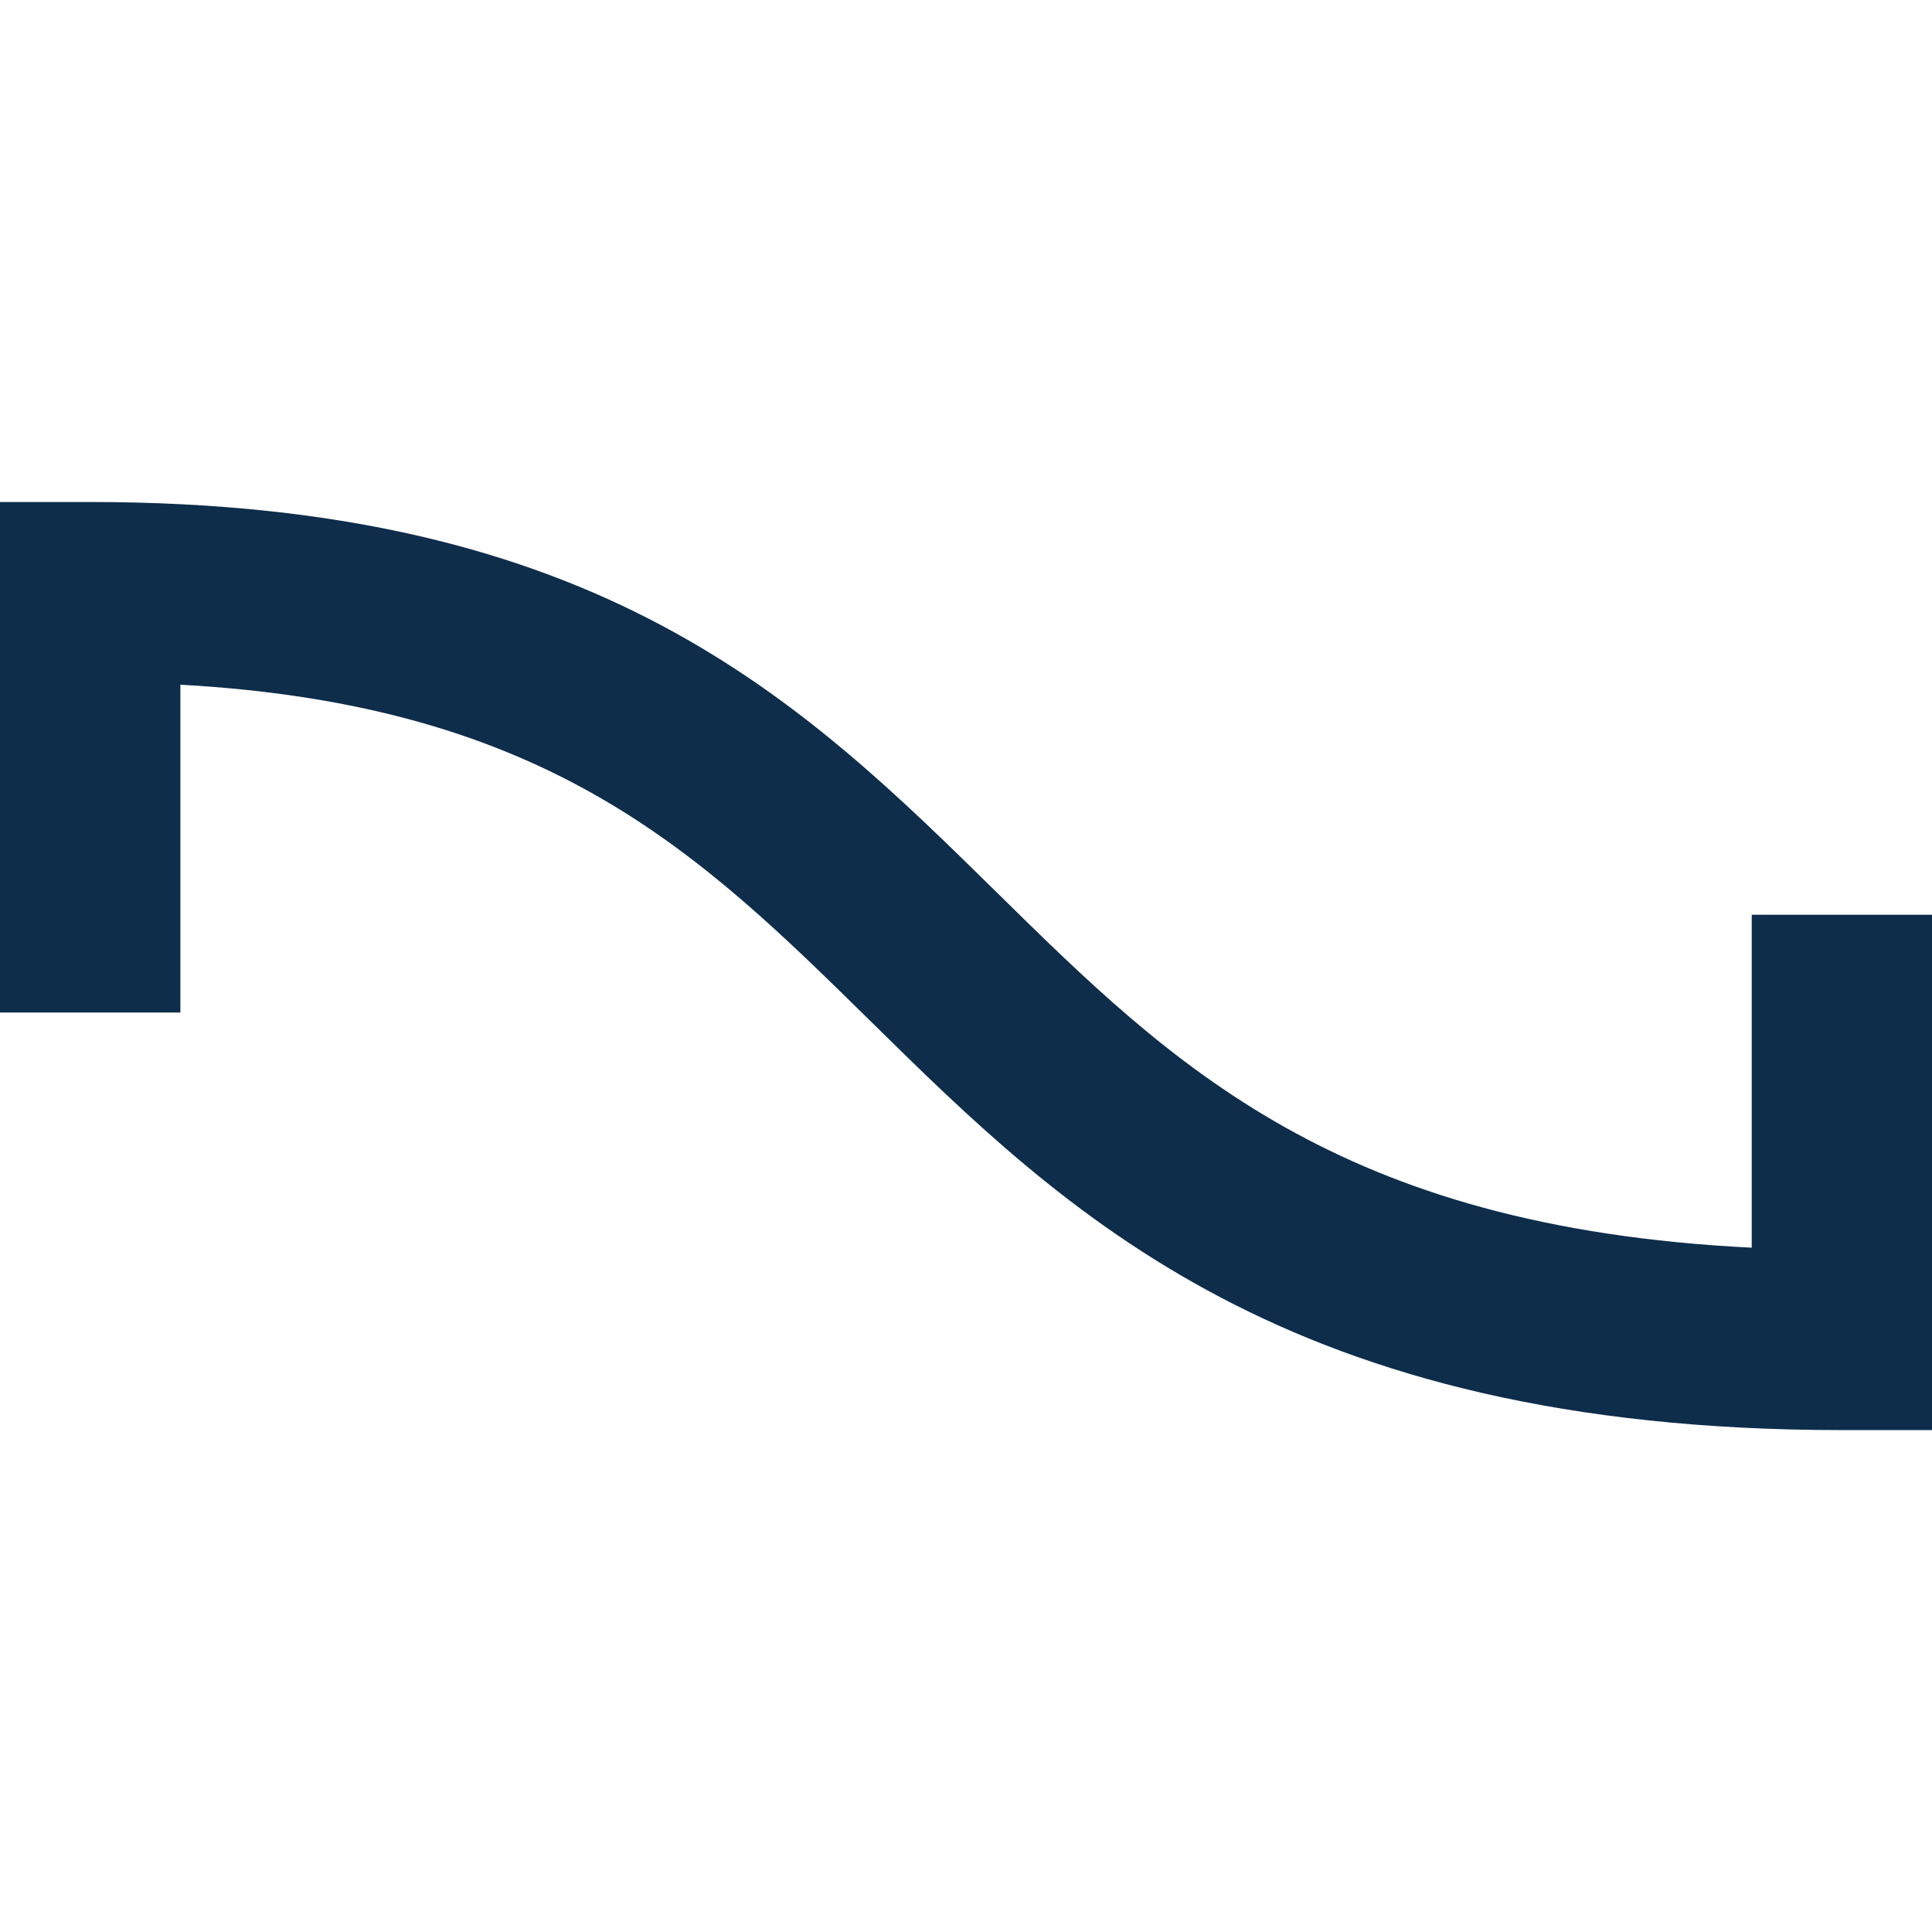
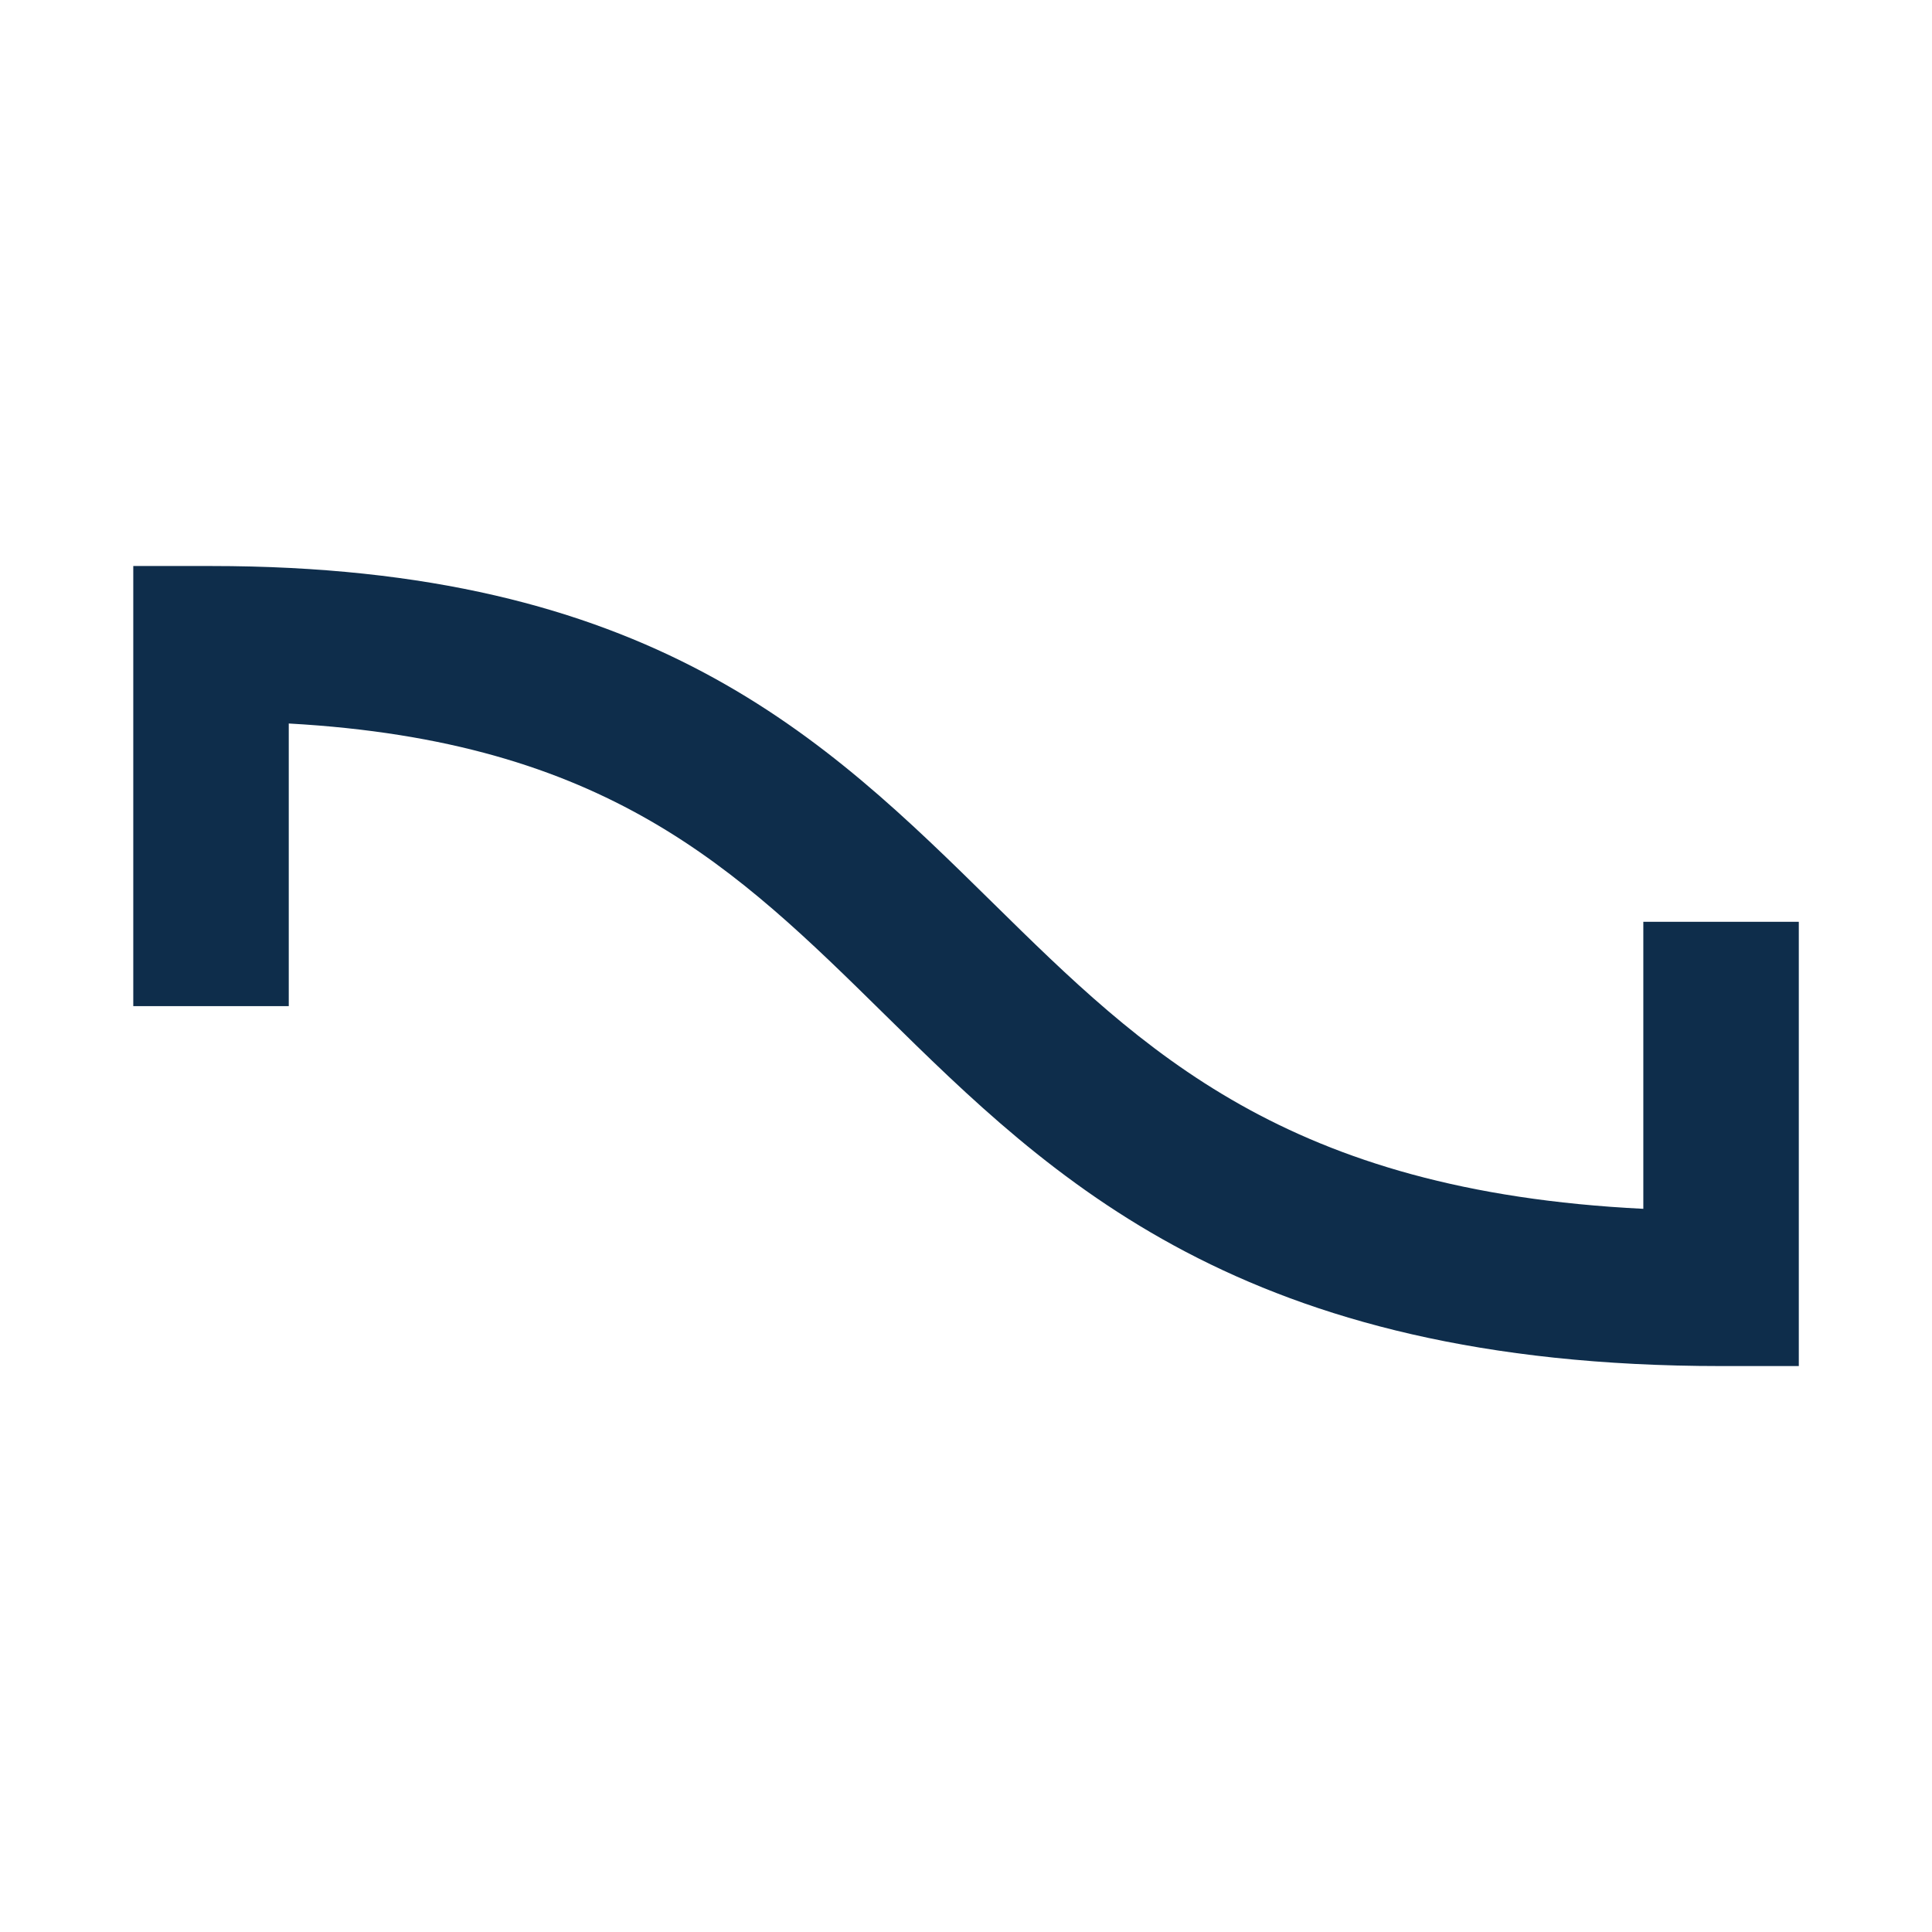
- <svg xmlns="http://www.w3.org/2000/svg" viewBox="0 -54.16 208.44 208.44">
+ <svg xmlns="http://www.w3.org/2000/svg" viewBox="-16.68 -70.84 241.8 241.8">
  <path fill="#0e2d4b" d="M208.44,100.13h-9.73c-59.94,0-83.74-23.41-104.74-44.07C75.45,37.84,59.26,21.92,19.46,19.71v35.37H0V0h9.73C64.72,0,86.53,21.46,107.62,42.2c18.81,18.5,36.65,36.04,81.37,38.25v-35.92h19.46v55.61Z" />
</svg>
